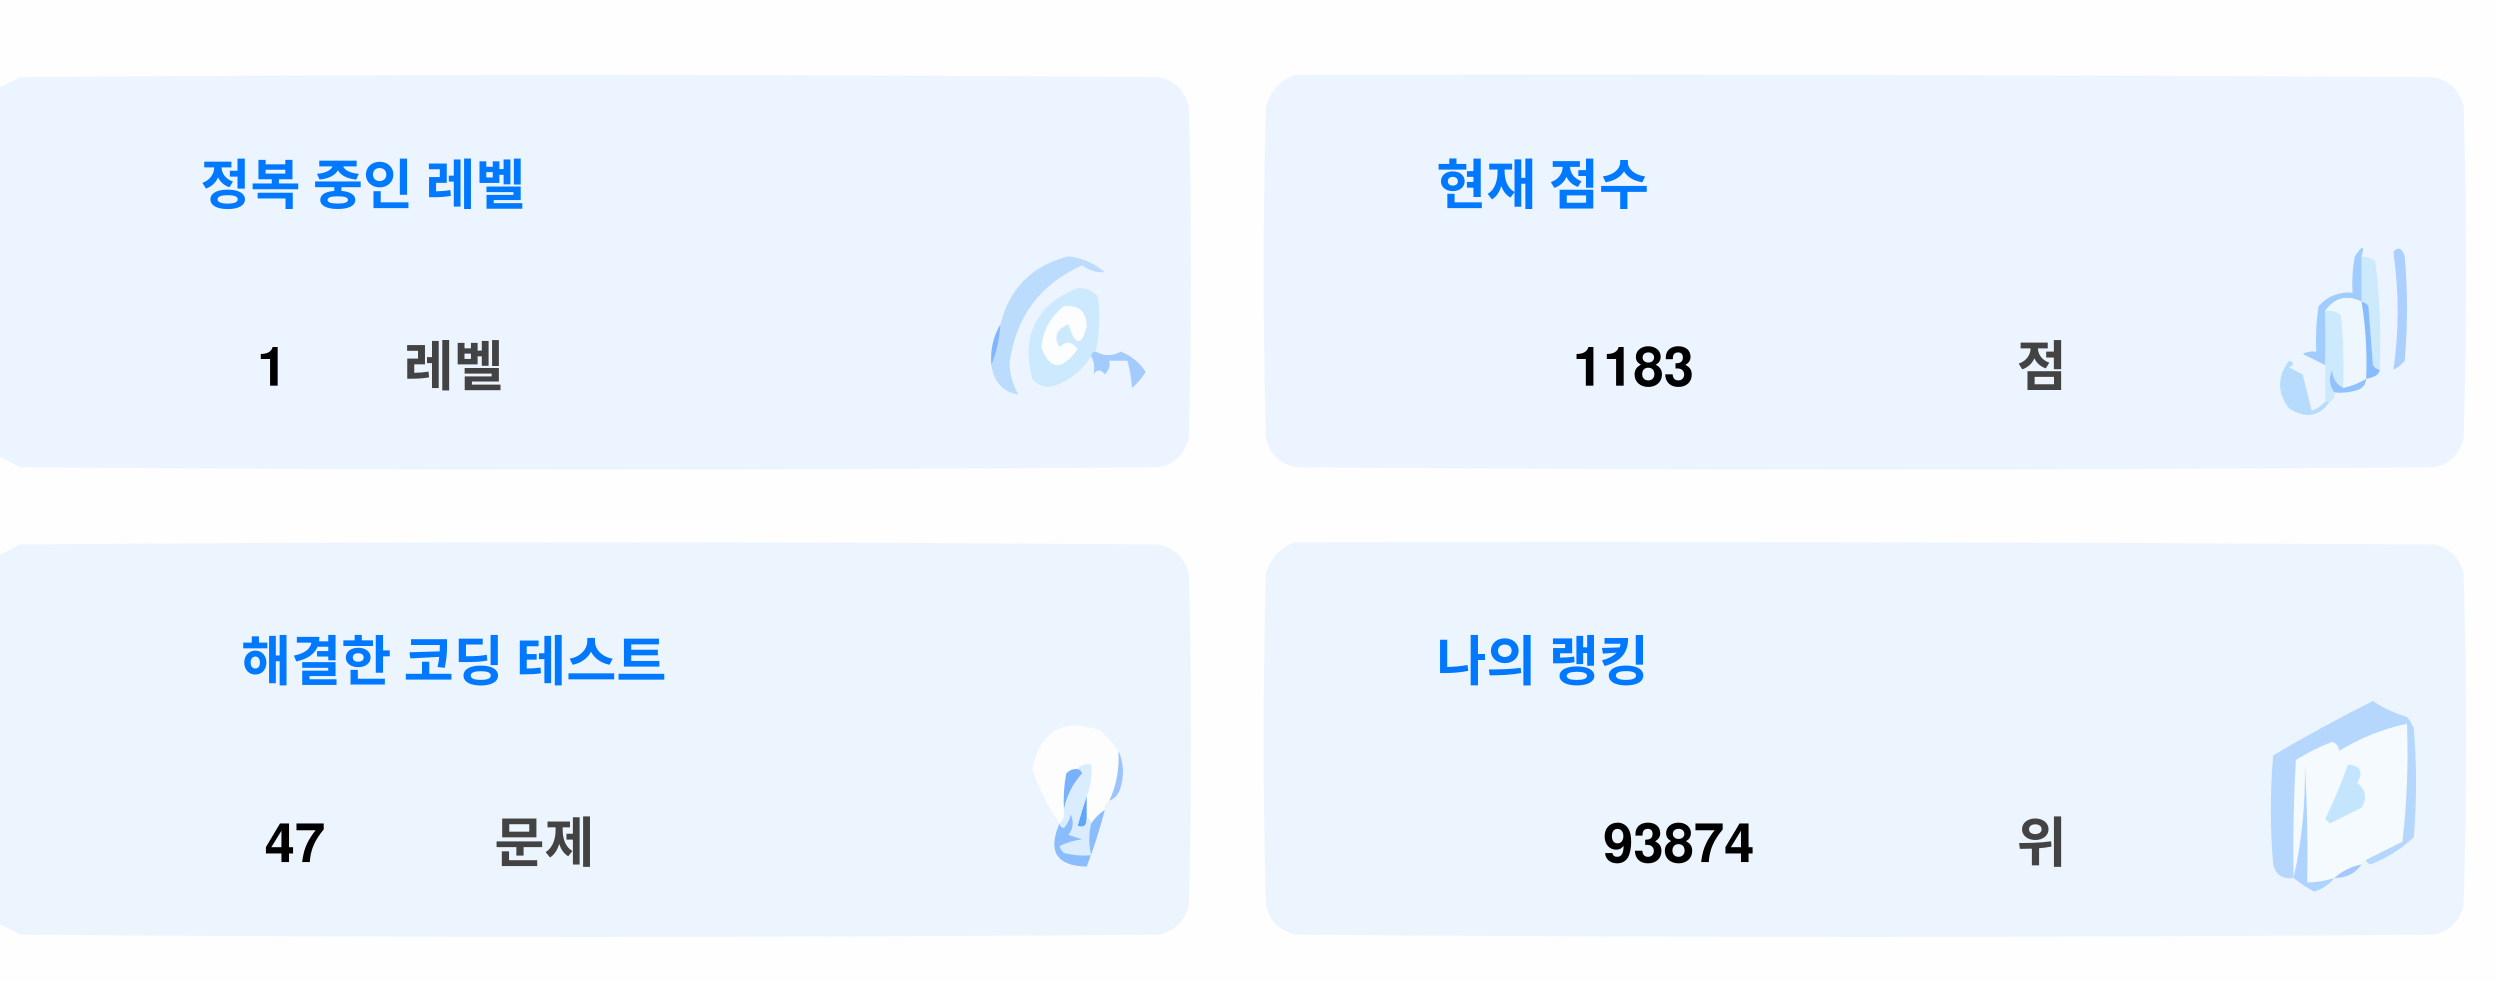
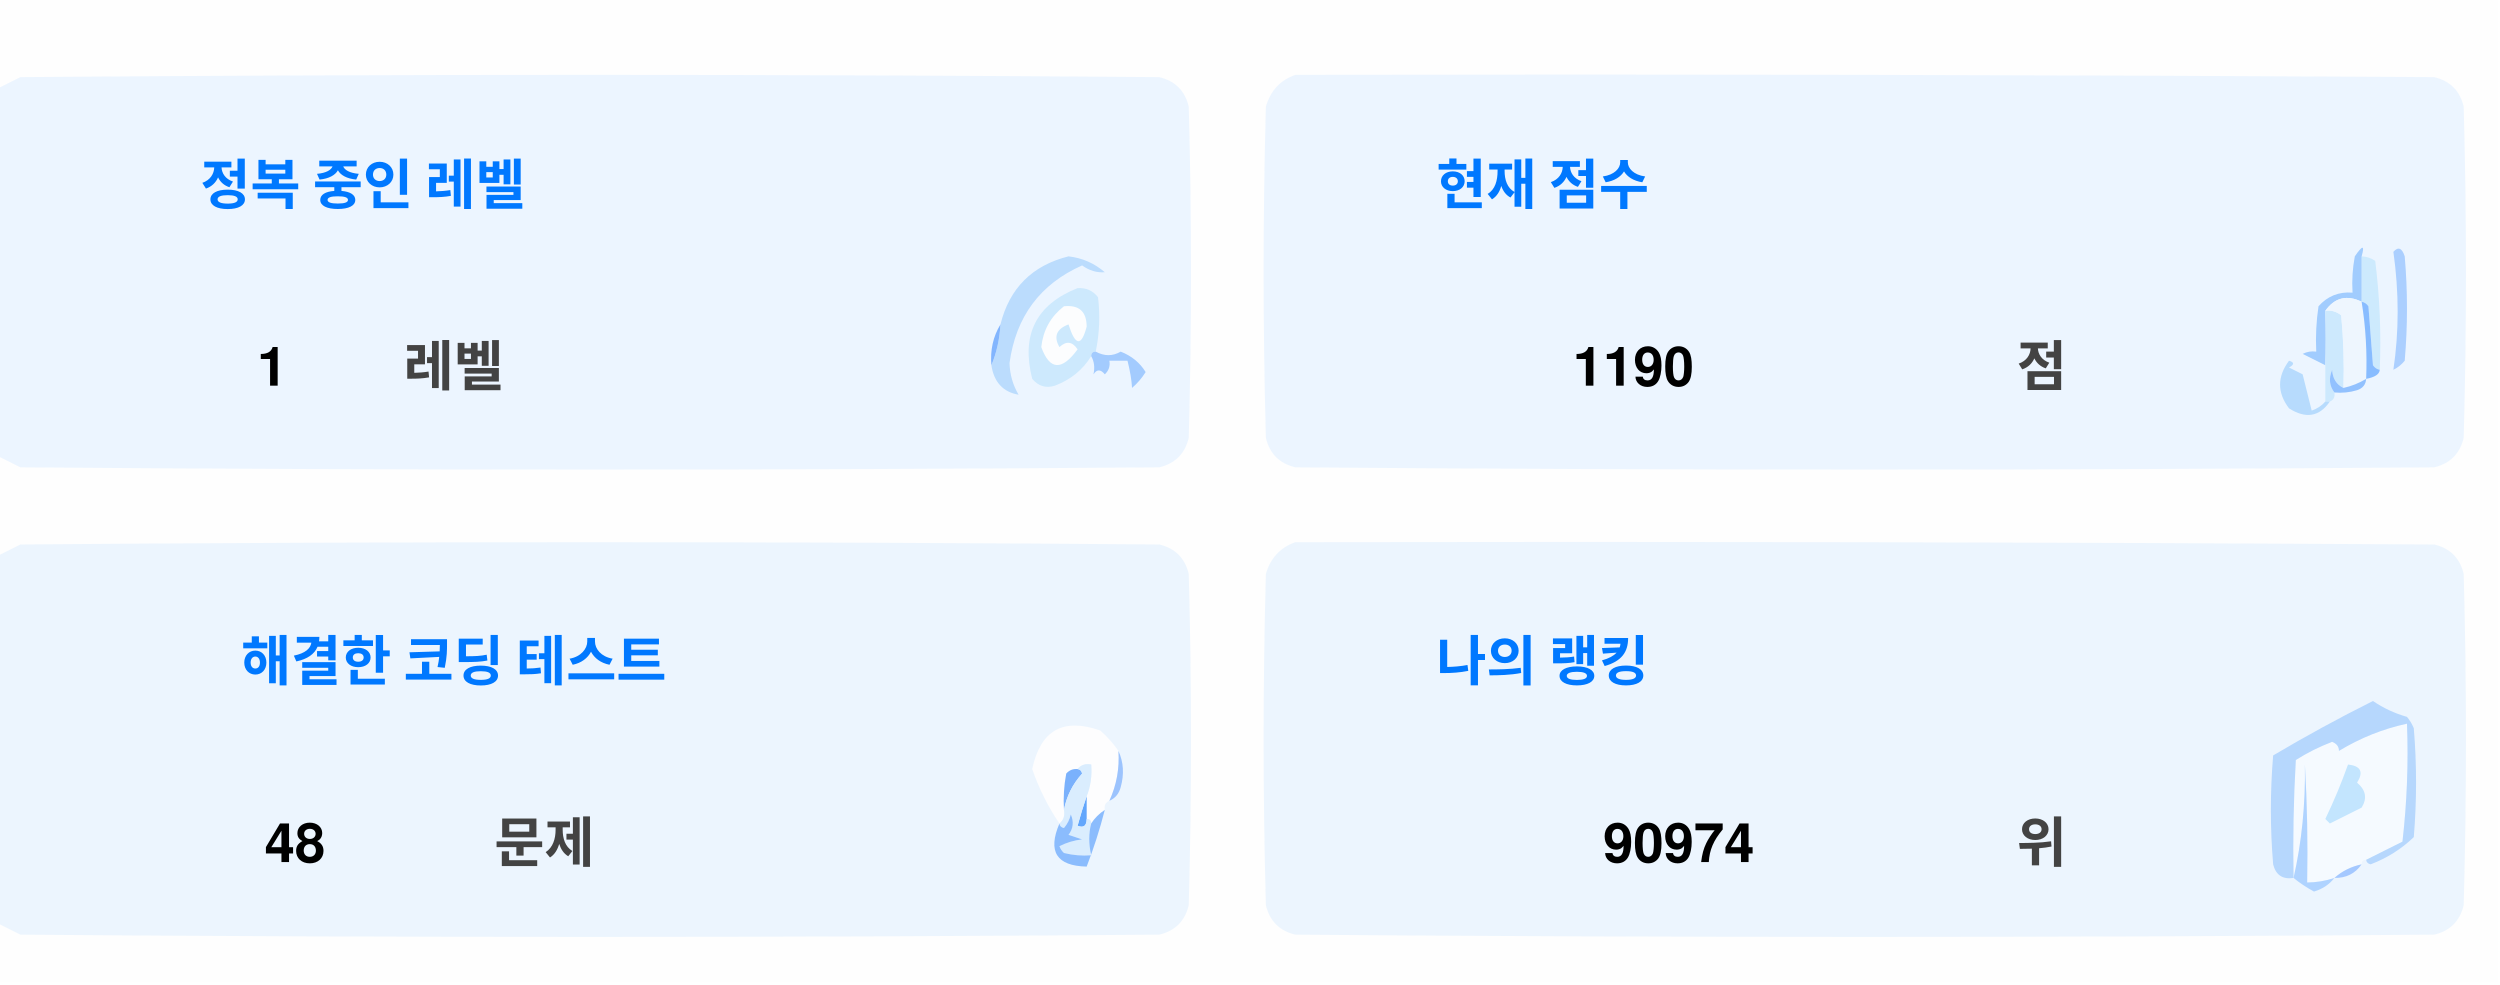
<svg xmlns="http://www.w3.org/2000/svg" version="1.1" width="551px" height="217px" style="shape-rendering:geometricPrecision; text-rendering:geometricPrecision; image-rendering:optimizeQuality; fill-rule:evenodd; clip-rule:evenodd">
  <style>.title {fill: #434343;font-size: 1rem;line-height: 1.5rem;font-weight: bold;font-family: -apple-system, BlinkMacSystemFont, Segoe UI, Helvetica, Arial, sans-serif, Apple Color Emoji, Segoe UI Emoji;}.desc {fill: #434343;font-size: 2.5rem;font-weight: bold;line-height: 1.5rem;font-family: -apple-system, BlinkMacSystemFont, Segoe UI, Helvetica, Arial, sans-serif, Apple Color Emoji, Segoe UI Emoji;}.desc-2 {fill: #434343;font-size: 1rem;font-weight: bold;line-height: 1.5rem;font-family: -apple-system, BlinkMacSystemFont, Segoe UI, Helvetica, Arial, sans-serif, Apple Color Emoji, Segoe UI Emoji;}.text, .desc {animation: twinkling 4s ease-in-out infinite;}@keyframes twinkling {40% { opacity: 1; }50% { opacity: 0.5; }60% { opacity: 1; }70% { opacity: 0.5; }80% { opacity: 1; }}</style>
  <g>
    <path style="opacity:1" fill="#fefefe" d="M -0.5,-0.5 C 183.167,-0.5 366.833,-0.5 550.5,-0.5C 550.5,71.833 550.5,144.167 550.5,216.5C 366.833,216.5 183.167,216.5 -0.5,216.5C -0.5,212.167 -0.5,207.833 -0.5,203.5C 1.14,204.32 2.807,205.153 4.5,206C 88.167,206.667 171.833,206.667 255.5,206C 259,205.167 261.167,203 262,199.5C 262.667,175.167 262.667,150.833 262,126.5C 261.167,123 259,120.833 255.5,120C 171.833,119.333 88.167,119.333 4.5,120C 2.807,120.847 1.14,121.68 -0.5,122.5C -0.5,115.167 -0.5,107.833 -0.5,100.5C 1.14,101.32 2.807,102.153 4.5,103C 88.167,103.667 171.833,103.667 255.5,103C 259,102.167 261.167,100 262,96.5C 262.667,72.167 262.667,47.833 262,23.5C 261.167,20 259,17.833 255.5,17C 171.833,16.333 88.167,16.333 4.5,17C 2.807,17.847 1.14,18.68 -0.5,19.5C -0.5,12.833 -0.5,6.167 -0.5,-0.5 Z" />
  </g>
  <g>
    <path style="opacity:1" fill="#ecf5ff" d="M -0.5,100.5 C -0.5,73.5 -0.5,46.5 -0.5,19.5C 1.14,18.68 2.807,17.847 4.5,17C 88.167,16.333 171.833,16.333 255.5,17C 259,17.833 261.167,20 262,23.5C 262.667,47.833 262.667,72.167 262,96.5C 261.167,100 259,102.167 255.5,103C 171.833,103.667 88.167,103.667 4.5,103C 2.807,102.153 1.14,101.32 -0.5,100.5 Z" />
  </g>
  <g>
    <path style="opacity:1" fill="#ecf5ff" d="M 285.5,16.5 C 369.167,16.333 452.834,16.5 536.5,17C 540,17.833 542.167,20 543,23.5C 543.667,47.833 543.667,72.167 543,96.5C 542.167,100 540,102.167 536.5,103C 452.833,103.667 369.167,103.667 285.5,103C 282,102.167 279.833,100 279,96.5C 278.333,72.167 278.333,47.833 279,23.5C 280.018,19.985 282.185,17.652 285.5,16.5 Z" />
  </g>
  <g>
    <path style="opacity:1" fill="#cdeafd" d="M 520.5,56.5 C 521.583,56.539 522.583,56.873 523.5,57.5C 524.498,65.472 524.831,73.472 524.5,81.5C 523.883,81.389 523.383,81.056 523,80.5C 522.667,76.167 522.333,71.833 522,67.5C 521.617,66.944 521.117,66.611 520.5,66.5C 520.5,63.167 520.5,59.833 520.5,56.5 Z" />
  </g>
  <g>
    <path style="opacity:1" fill="#abcfff" d="M 527.5,55.5 C 528.566,54.308 529.399,54.641 530,56.5C 530.667,64.167 530.667,71.833 530,79.5C 529.311,80.357 528.478,81.023 527.5,81.5C 528.758,73.08 528.758,64.414 527.5,55.5 Z" />
  </g>
  <g>
    <path style="opacity:1" fill="#bbdcfd" d="M 218.5,80.5 C 219.657,77.727 220.324,74.727 220.5,71.5C 222.49,63.51 227.49,58.51 235.5,56.5C 238.528,56.847 241.194,58.014 243.5,60C 241.744,60.141 240.078,59.641 238.5,58.5C 229.247,62.607 223.914,69.773 222.5,80C 222.565,82.526 223.232,84.859 224.5,87C 221.07,86.397 219.07,84.231 218.5,80.5 Z" />
  </g>
  <g>
    <path style="opacity:1" fill="#cde9fd" d="M 241.5,77.5 C 240.833,77.5 240.5,77.833 240.5,78.5C 238.628,81.529 235.961,83.695 232.5,85C 230.536,85.624 228.869,85.124 227.5,83.5C 225.021,73.791 228.354,67.124 237.5,63.5C 239.374,63.39 240.874,64.056 242,65.5C 242.497,69.524 242.331,73.524 241.5,77.5 Z" />
  </g>
  <g>
    <path style="opacity:1" fill="#fcfdfe" d="M 234.5,67.5 C 237.826,67.162 239.493,68.662 239.5,72C 238.334,76.434 237,76.267 235.5,71.5C 232.832,72.515 232.166,74.182 233.5,76.5C 235.017,75.089 236.351,75.256 237.5,77C 234.006,81.771 231.34,81.605 229.5,76.5C 229.904,72.771 231.571,69.771 234.5,67.5 Z" />
  </g>
  <g>
    <path style="opacity:1" fill="#a1ccfe" d="M 520.5,56.5 C 520.5,59.833 520.5,63.167 520.5,66.5C 517.238,64.922 514.572,65.589 512.5,68.5C 512.617,72.81 512.617,76.81 512.5,80.5C 510.86,79.68 509.193,78.847 507.5,78C 508.448,77.517 509.448,77.35 510.5,77.5C 510.335,74.15 510.502,70.817 511,67.5C 512.995,65.253 515.495,64.253 518.5,64.5C 518.336,61.813 518.503,59.146 519,56.5C 520.731,53.969 521.231,53.969 520.5,56.5 Z" />
  </g>
  <g>
    <path style="opacity:1" fill="#cde9fd" d="M 512.5,68.5 C 513.822,68.33 514.989,68.663 516,69.5C 516.499,74.823 516.666,80.156 516.5,85.5C 514.955,84.77 514.122,83.437 514,81.5C 513.22,83.387 513.387,85.054 514.5,86.5C 514.672,87.492 514.338,88.158 513.5,88.5C 513.167,88.5 512.833,88.5 512.5,88.5C 512.5,85.833 512.5,83.167 512.5,80.5C 512.617,76.81 512.617,72.81 512.5,68.5 Z" />
  </g>
  <g>
    <path style="opacity:1" fill="#eef6fe" d="M 520.5,66.5 C 521.407,72.106 521.74,77.773 521.5,83.5C 519.95,84.441 518.284,85.108 516.5,85.5C 516.666,80.156 516.499,74.823 516,69.5C 514.989,68.663 513.822,68.33 512.5,68.5C 514.572,65.589 517.238,64.922 520.5,66.5 Z" />
  </g>
  <g>
    <path style="opacity:1" fill="#88bcff" d="M 520.5,66.5 C 521.117,66.611 521.617,66.944 522,67.5C 522.333,71.833 522.667,76.167 523,80.5C 523.383,81.056 523.883,81.389 524.5,81.5C 524.445,82.469 523.445,83.136 521.5,83.5C 521.74,77.773 521.407,72.106 520.5,66.5 Z" />
  </g>
  <g>
    <path style="opacity:1" fill="#82b5fe" d="M 220.5,71.5 C 220.324,74.727 219.657,77.727 218.5,80.5C 218.215,77.171 218.882,74.171 220.5,71.5 Z" />
  </g>
  <g>
    <path style="opacity:1" fill="#a3cbfe" d="M 240.5,78.5 C 240.5,77.833 240.833,77.5 241.5,77.5C 243.391,78.536 245.224,78.536 247,77.5C 249.391,78.429 251.225,79.929 252.5,82C 251.681,83.319 250.681,84.486 249.5,85.5C 249.409,83.777 249.075,81.777 248.5,79.5C 247.167,79.5 245.833,79.5 244.5,79.5C 244.719,80.675 244.386,81.675 243.5,82.5C 242.575,81.359 241.741,81.359 241,82.5C 241.331,80.981 241.164,79.648 240.5,78.5 Z" />
  </g>
  <g>
    <path style="opacity:1" fill="#b7dbfd" d="M 512.5,88.5 C 512.833,88.5 513.167,88.5 513.5,88.5C 511.199,91.857 508.199,92.357 504.5,90C 501.872,86.535 501.872,83.035 504.5,79.5C 505.696,79.846 505.696,80.346 504.5,81C 505.5,81.5 506.5,82 507.5,82.5C 508.167,85.167 508.833,87.833 509.5,90.5C 510.739,90.058 511.739,89.391 512.5,88.5 Z" />
  </g>
  <g>
    <path style="opacity:1" fill="#92c1fe" d="M 516.5,85.5 C 518.284,85.108 519.95,84.441 521.5,83.5C 521.423,84.75 520.756,85.583 519.5,86C 517.866,86.493 516.199,86.66 514.5,86.5C 513.387,85.054 513.22,83.387 514,81.5C 514.122,83.437 514.955,84.77 516.5,85.5 Z" />
  </g>
  <g>
    <path style="opacity:1" fill="#ecf5fe" d="M -0.5,203.5 C -0.5,176.5 -0.5,149.5 -0.5,122.5C 1.14,121.68 2.807,120.847 4.5,120C 88.167,119.333 171.833,119.333 255.5,120C 259,120.833 261.167,123 262,126.5C 262.667,150.833 262.667,175.167 262,199.5C 261.167,203 259,205.167 255.5,206C 171.833,206.667 88.167,206.667 4.5,206C 2.807,205.153 1.14,204.32 -0.5,203.5 Z" />
  </g>
  <g>
    <path style="opacity:1" fill="#ecf5fe" d="M 285.5,119.5 C 369.167,119.333 452.834,119.5 536.5,120C 540,120.833 542.167,123 543,126.5C 543.667,150.833 543.667,175.167 543,199.5C 542.167,203 540,205.167 536.5,206C 452.833,206.667 369.167,206.667 285.5,206C 282,205.167 279.833,203 279,199.5C 278.333,175.167 278.333,150.833 279,126.5C 280.018,122.985 282.185,120.652 285.5,119.5 Z" />
  </g>
  <g>
    <path style="opacity:1" fill="#fdfdfe" d="M 246.5,165.5 C 246.758,169.367 246.092,173.034 244.5,176.5C 243.662,176.842 243.328,177.508 243.5,178.5C 242.272,179.306 241.272,180.306 240.5,181.5C 240.5,180.833 240.167,180.5 239.5,180.5C 239.5,178.833 239.5,177.167 239.5,175.5C 240.369,173.283 240.702,170.95 240.5,168.5C 239.209,168.263 238.209,168.596 237.5,169.5C 236.504,169.414 235.671,169.748 235,170.5C 234.503,173.146 234.336,175.813 234.5,178.5C 234.737,179.791 234.404,180.791 233.5,181.5C 230.986,177.806 228.986,173.806 227.5,169.5C 229.309,160.957 234.309,158.124 242.5,161C 244.07,162.397 245.404,163.897 246.5,165.5 Z" />
  </g>
  <g>
    <path style="opacity:1" fill="#f5faff" d="M 521.5,189.5 C 520.833,189.5 520.5,189.833 520.5,190.5C 518.181,190.992 516.181,191.992 514.5,193.5C 512.565,194.15 510.565,194.483 508.5,194.5C 508.666,185.827 508.5,177.16 508,168.5C 508.141,177.227 507.308,185.56 505.5,193.5C 505.334,184.827 505.5,176.16 506,167.5C 508.527,165.903 511.194,164.57 514,163.5C 515.011,163.892 515.511,164.559 515.5,165.5C 520.21,162.641 525.21,160.641 530.5,159.5C 530.831,168.192 530.498,176.859 529.5,185.5C 526.807,186.847 524.14,188.18 521.5,189.5 Z" />
  </g>
  <g>
    <path style="opacity:1" fill="#b6d7fd" d="M 521.5,189.5 C 524.14,188.18 526.807,186.847 529.5,185.5C 530.498,176.859 530.831,168.192 530.5,159.5C 525.21,160.641 520.21,162.641 515.5,165.5C 515.511,164.559 515.011,163.892 514,163.5C 511.194,164.57 508.527,165.903 506,167.5C 505.5,176.16 505.334,184.827 505.5,193.5C 503.089,193.863 501.589,192.863 501,190.5C 500.333,182.5 500.333,174.5 501,166.5C 508.173,162.246 515.507,158.246 523,154.5C 525.304,156.068 527.804,157.235 530.5,158C 531.126,158.75 531.626,159.584 532,160.5C 532.667,168.5 532.667,176.5 532,184.5C 529.292,187.111 526.125,189.111 522.5,190.5C 521.893,190.376 521.56,190.043 521.5,189.5 Z" />
  </g>
  <g>
    <path style="opacity:1" fill="#c3e5fe" d="M 517.5,168.5 C 520.317,168.801 520.984,170.134 519.5,172.5C 521.439,174.122 521.772,175.956 520.5,178C 518.167,179.167 515.833,180.333 513.5,181.5C 513.167,181.167 512.833,180.833 512.5,180.5C 514.414,176.515 516.081,172.515 517.5,168.5 Z" />
  </g>
  <g>
    <path style="opacity:1" fill="#7ab1fc" d="M 237.5,169.5 C 238.043,169.56 238.376,169.893 238.5,170.5C 236.395,172.836 235.062,175.503 234.5,178.5C 234.336,175.813 234.503,173.146 235,170.5C 235.671,169.748 236.504,169.414 237.5,169.5 Z" />
  </g>
  <g>
    <path style="opacity:1" fill="#afd3ff" d="M 514.5,193.5 C 513.378,194.947 511.878,195.947 510,196.5C 508.348,195.601 506.848,194.601 505.5,193.5C 507.308,185.56 508.141,177.227 508,168.5C 508.5,177.16 508.666,185.827 508.5,194.5C 510.565,194.483 512.565,194.15 514.5,193.5 Z" />
  </g>
  <g>
    <path style="opacity:1" fill="#9cc3fd" d="M 246.5,165.5 C 247.634,167.966 247.801,170.633 247,173.5C 246.623,174.942 245.79,175.942 244.5,176.5C 246.092,173.034 246.758,169.367 246.5,165.5 Z" />
  </g>
  <g>
    <path style="opacity:1" fill="#62a6fc" d="M 239.5,175.5 C 239.5,177.167 239.5,178.833 239.5,180.5C 239.483,182.028 238.816,182.528 237.5,182C 238.117,179.723 238.784,177.556 239.5,175.5 Z" />
  </g>
  <g>
    <path style="opacity:1" fill="#daedfe" d="M 237.5,169.5 C 238.209,168.596 239.209,168.263 240.5,168.5C 240.702,170.95 240.369,173.283 239.5,175.5C 238.784,177.556 238.117,179.723 237.5,182C 238.816,182.528 239.483,182.028 239.5,180.5C 240.167,180.5 240.5,180.833 240.5,181.5C 239.918,183.669 239.918,186.002 240.5,188.5C 238.473,188.662 236.473,188.495 234.5,188C 234.043,187.586 233.709,187.086 233.5,186.5C 235.078,185.702 236.744,185.202 238.5,185C 237.5,184.667 236.5,184.333 235.5,184C 236.554,182.612 236.72,181.112 236,179.5C 235.751,180.624 235.251,181.624 234.5,182.5C 233.893,182.376 233.56,182.043 233.5,181.5C 234.404,180.791 234.737,179.791 234.5,178.5C 235.062,175.503 236.395,172.836 238.5,170.5C 238.376,169.893 238.043,169.56 237.5,169.5 Z" />
  </g>
  <g>
    <path style="opacity:1" fill="#8bbcfd" d="M 243.5,178.5 C 242.395,182.803 241.062,186.969 239.5,191C 232.857,190.847 230.857,187.68 233.5,181.5C 233.56,182.043 233.893,182.376 234.5,182.5C 235.251,181.624 235.751,180.624 236,179.5C 236.72,181.112 236.554,182.612 235.5,184C 236.5,184.333 237.5,184.667 238.5,185C 236.744,185.202 235.078,185.702 233.5,186.5C 233.709,187.086 234.043,187.586 234.5,188C 236.473,188.495 238.473,188.662 240.5,188.5C 239.918,186.002 239.918,183.669 240.5,181.5C 241.272,180.306 242.272,179.306 243.5,178.5 Z" />
  </g>
  <g>
    <path style="opacity:1" fill="#a4c8ff" d="M 520.5,190.5 C 519.089,192.539 517.089,193.539 514.5,193.5C 516.181,191.992 518.181,190.992 520.5,190.5 Z" />
  </g>
  <text text-anchor="middle" x="80" y="45" class="title" style="fill:#0078ff;" stroke="#none" stroke-width="1">정복 중인 레벨</text>
  <text text-anchor="middle" x="60" y="85" class="desc" style="fill:#000000;" stroke="#none" stroke-width="1">1</text>
  <text text-anchor="middle" x="100" y="85" class="desc-2" style="fill:#434343;" stroke="#none" stroke-width="1">레벨</text>
  <text text-anchor="middle" x="340" y="45" class="title" style="fill:#0078ff;" stroke="#none" stroke-width="1">현재 점수</text>
-   <text text-anchor="middle" x="360" y="85" class="desc" style="fill:#000000;" stroke="#none" stroke-width="1">1183</text>
+   <text text-anchor="middle" x="360" y="85" class="desc" style="fill:#000000;" stroke="#none" stroke-width="1">1190</text>
  <text text-anchor="middle" x="450" y="85" class="desc-2" style="fill:#434343;" stroke="#none" stroke-width="1">점</text>
  <text text-anchor="middle" x="100" y="150" class="title" style="fill:#0078ff;" stroke="#none" stroke-width="1">해결한 코딩 테스트</text>
-   <text text-anchor="middle" x="65" y="190" class="desc" style="fill:#000000;" stroke="#none" stroke-width="1">47</text>
+   <text text-anchor="middle" x="65" y="190" class="desc" style="fill:#000000;" stroke="#none" stroke-width="1">48</text>
  <text text-anchor="middle" x="120" y="190" class="desc-2" style="fill:#434343;" stroke="#none" stroke-width="1">문제</text>
  <text text-anchor="middle" x="340" y="150" class="title" style="fill:#0078ff;" stroke="#none" stroke-width="1">나의 랭킹</text>
-   <text text-anchor="middle" x="370" y="190" class="desc" style="fill:#000000;" stroke="#none" stroke-width="1">93874</text>
+   <text text-anchor="middle" x="370" y="190" class="desc" style="fill:#000000;" stroke="#none" stroke-width="1">90974</text>
  <text text-anchor="middle" x="450" y="190" class="desc-2" style="fill:#434343;" stroke="#none" stroke-width="1">위</text>
</svg>
